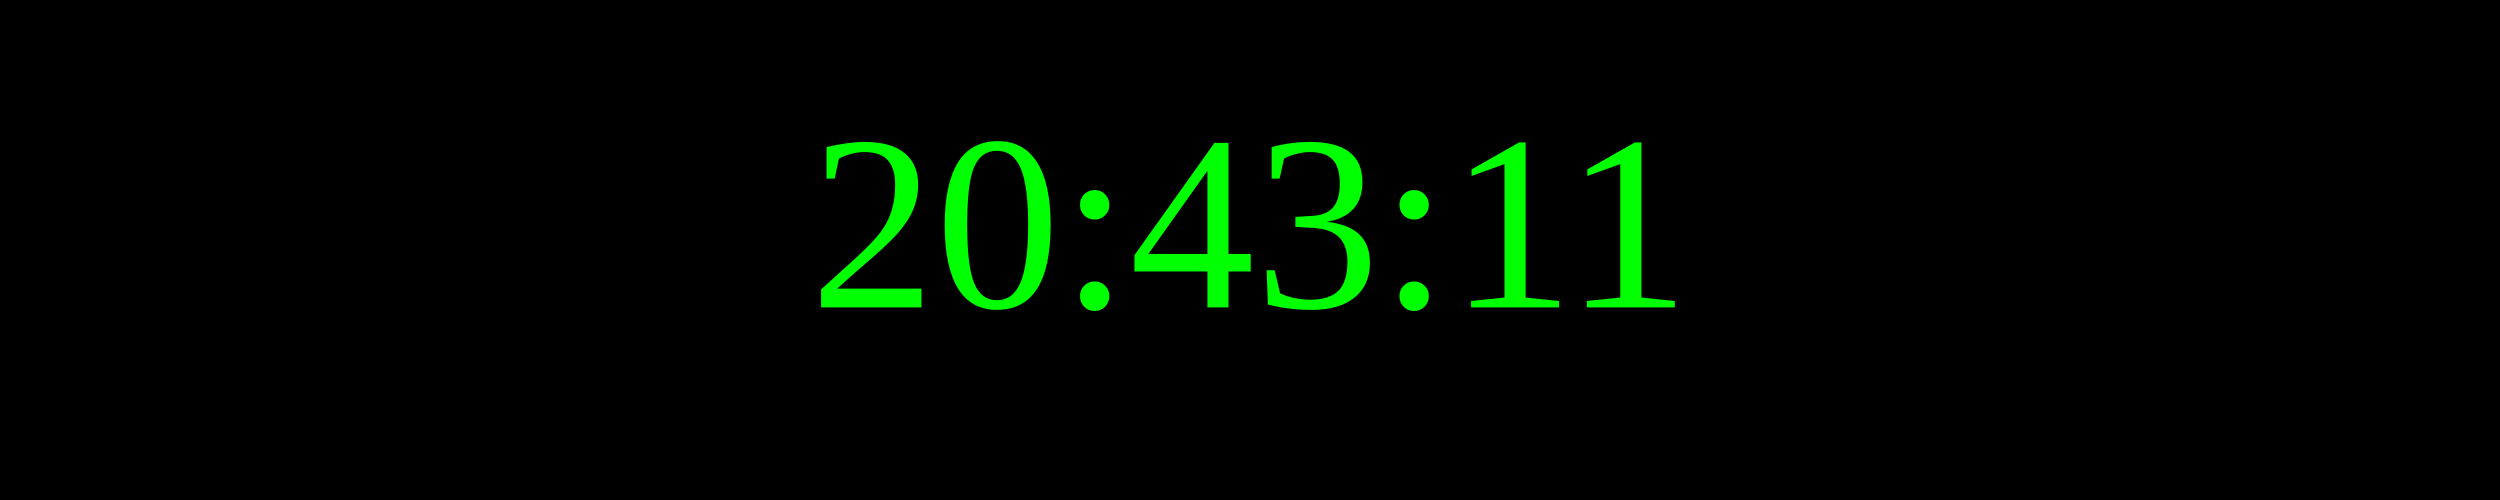
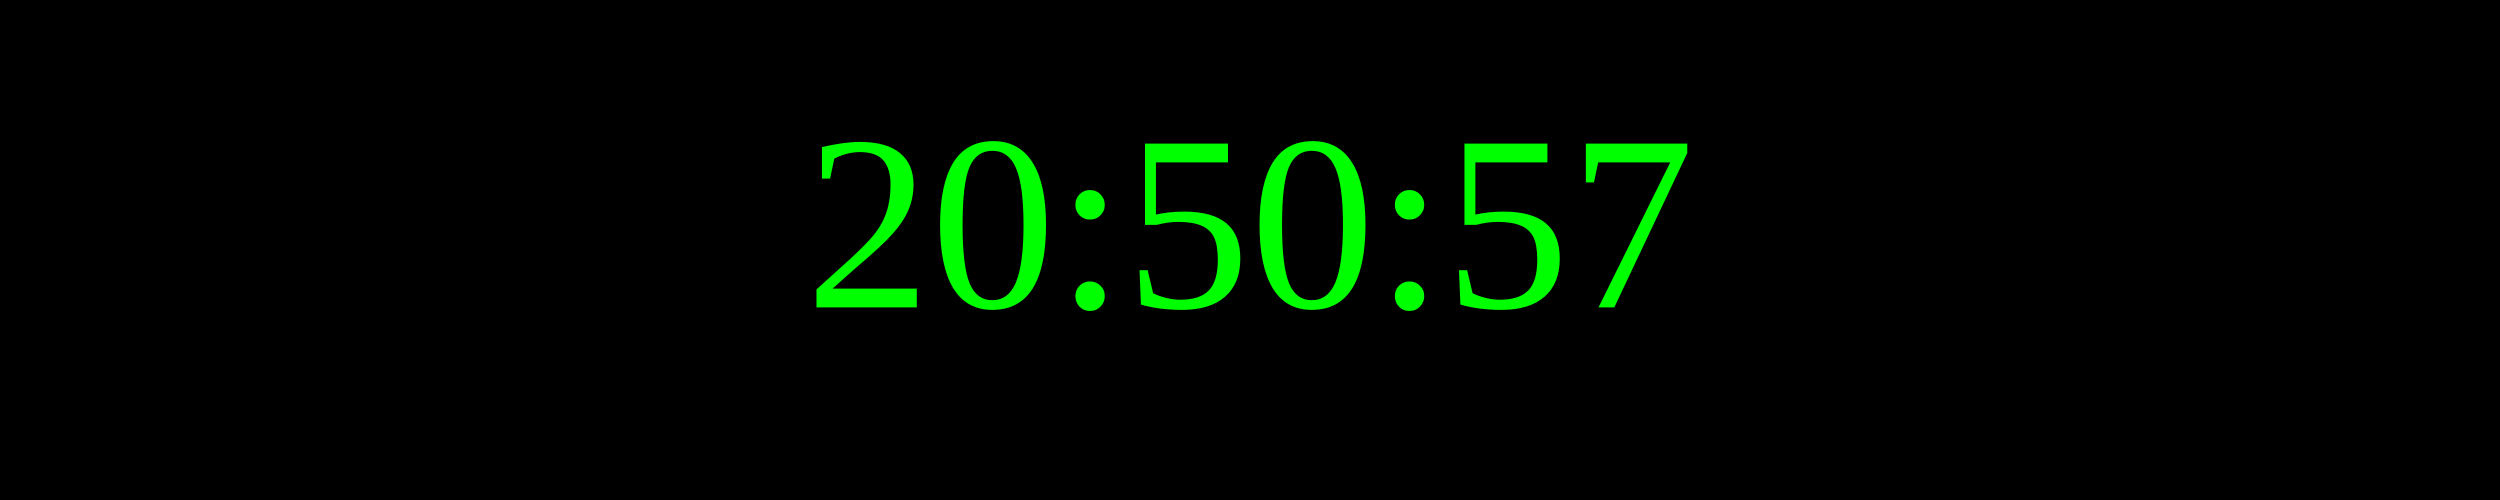
<svg xmlns="http://www.w3.org/2000/svg" width="250" height="50">
  <rect width="100%" height="100%" fill="black" />
  <text x="50%" y="50%" font-size="25" fill="lime" text-anchor="middle" dominant-baseline="middle">
- 20:43:11
+ 20:50:57
</text>
</svg>
